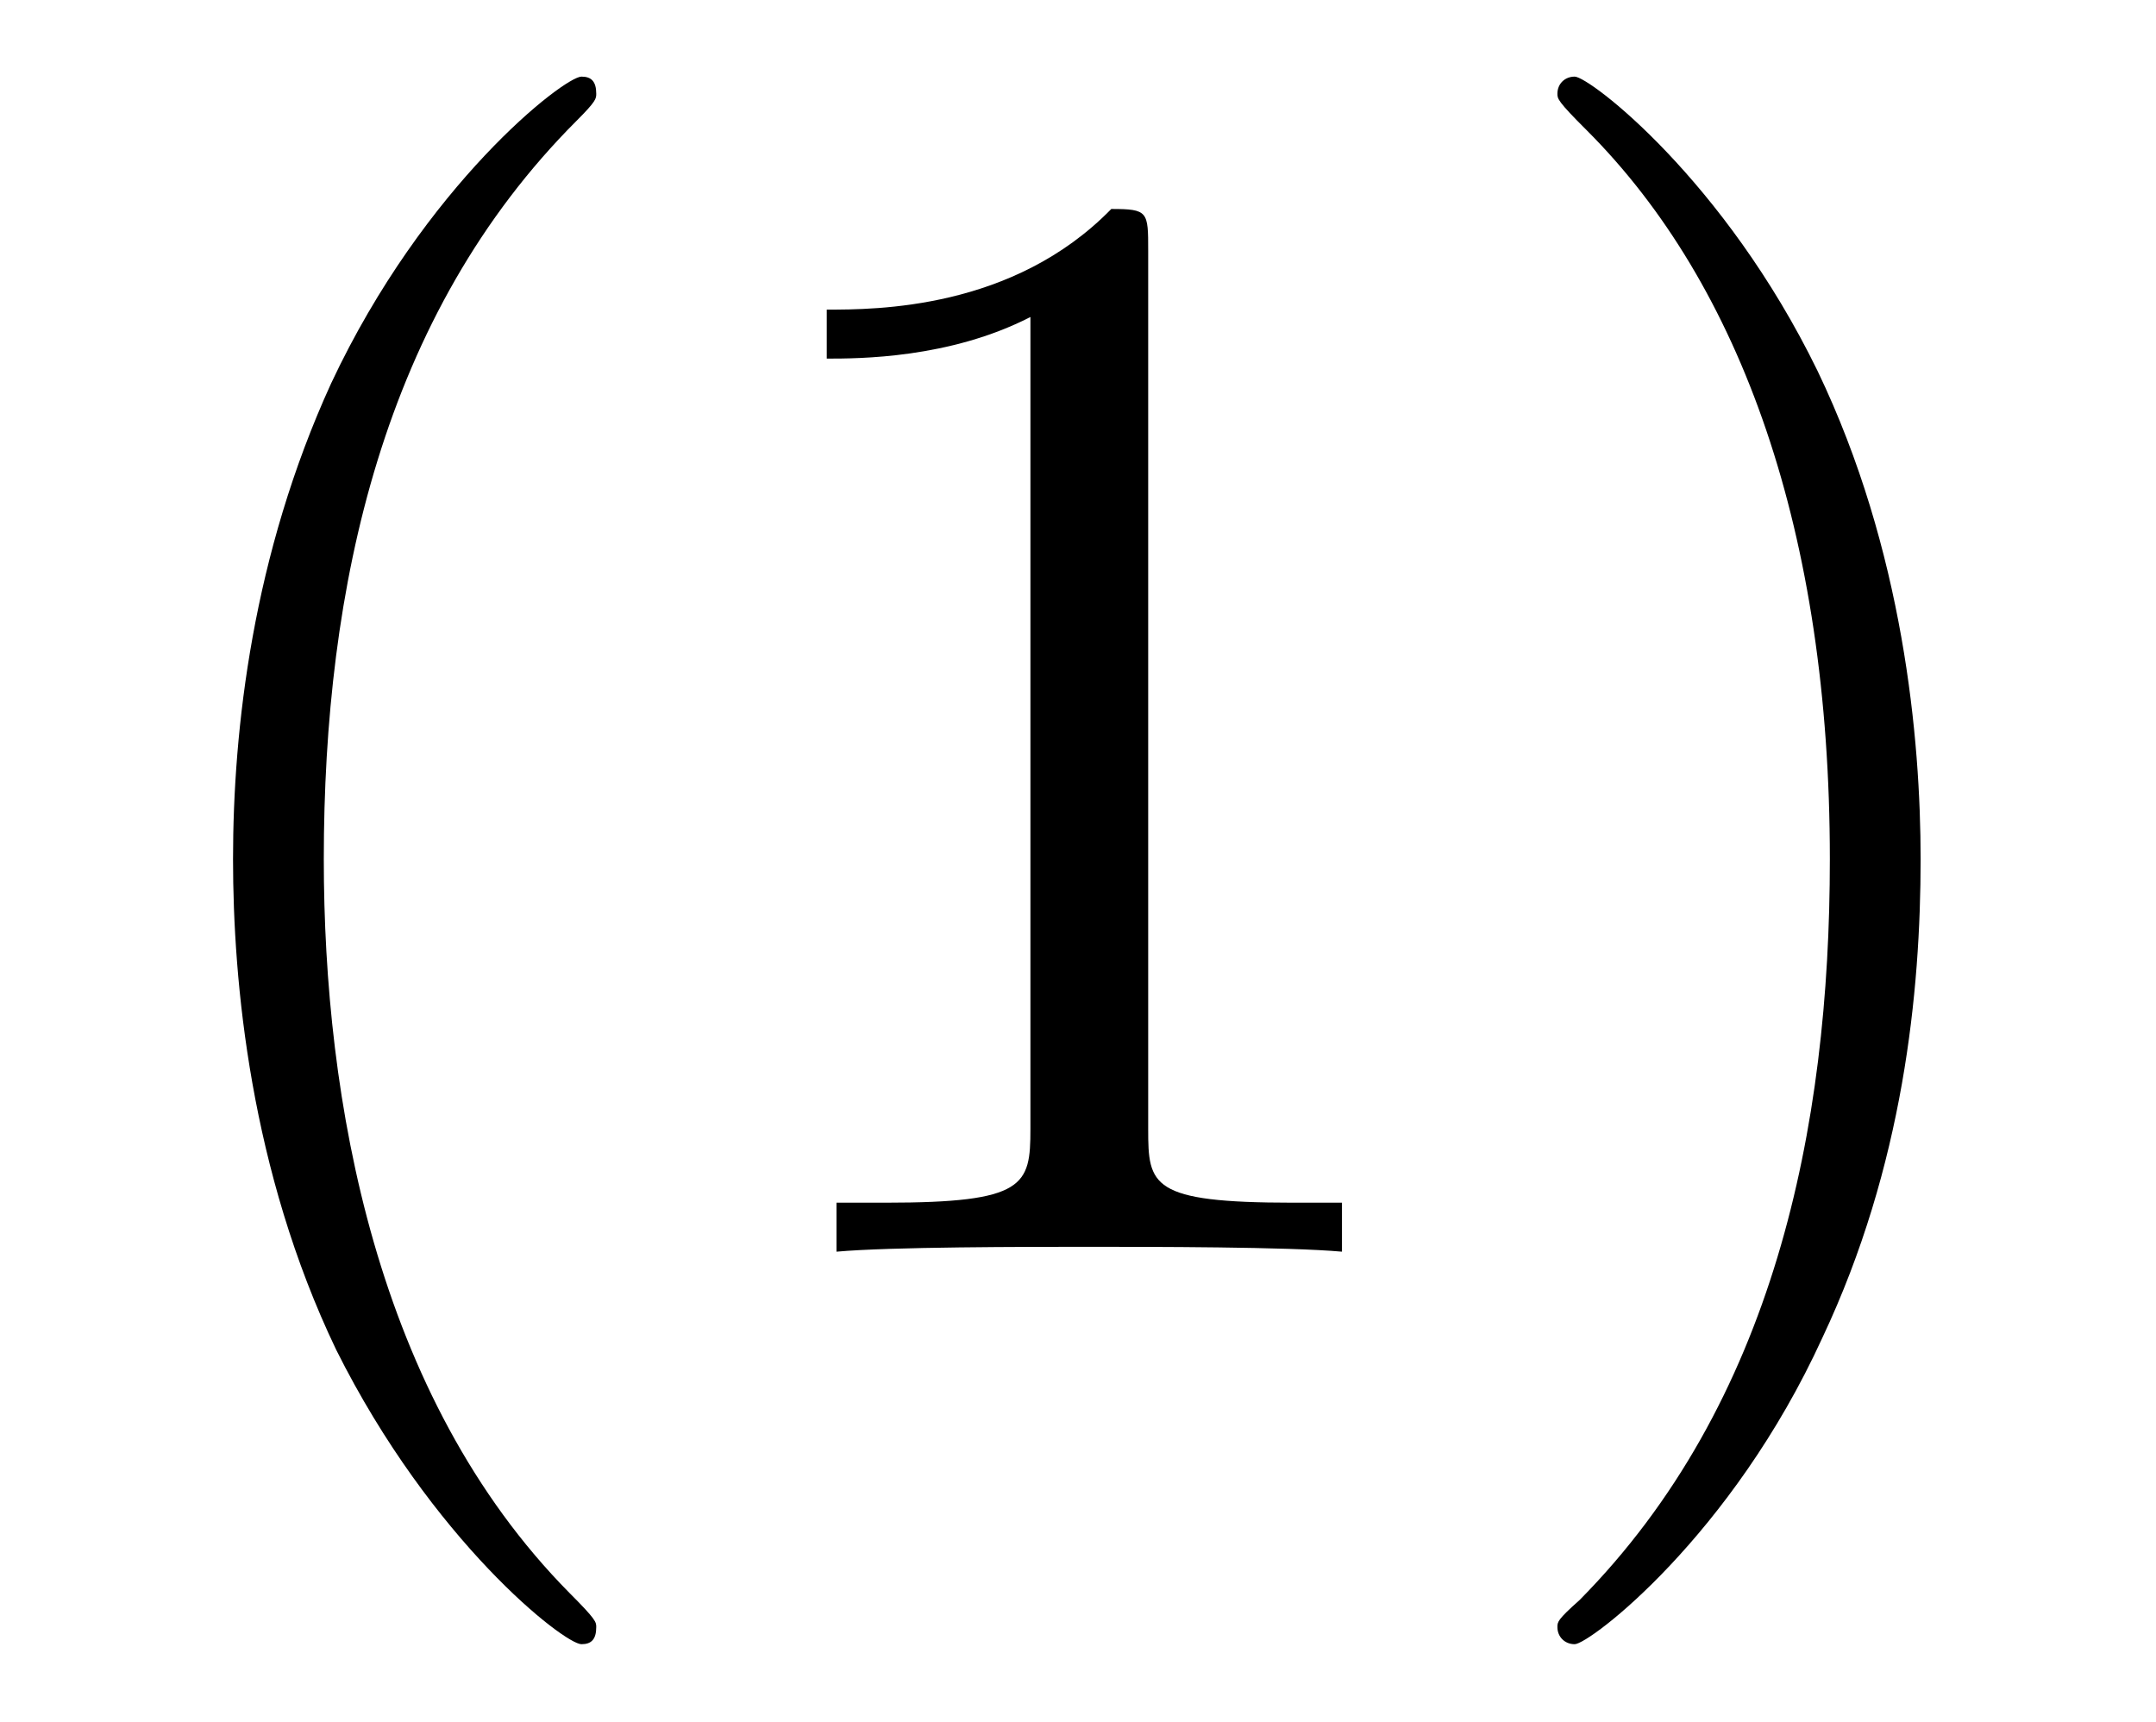
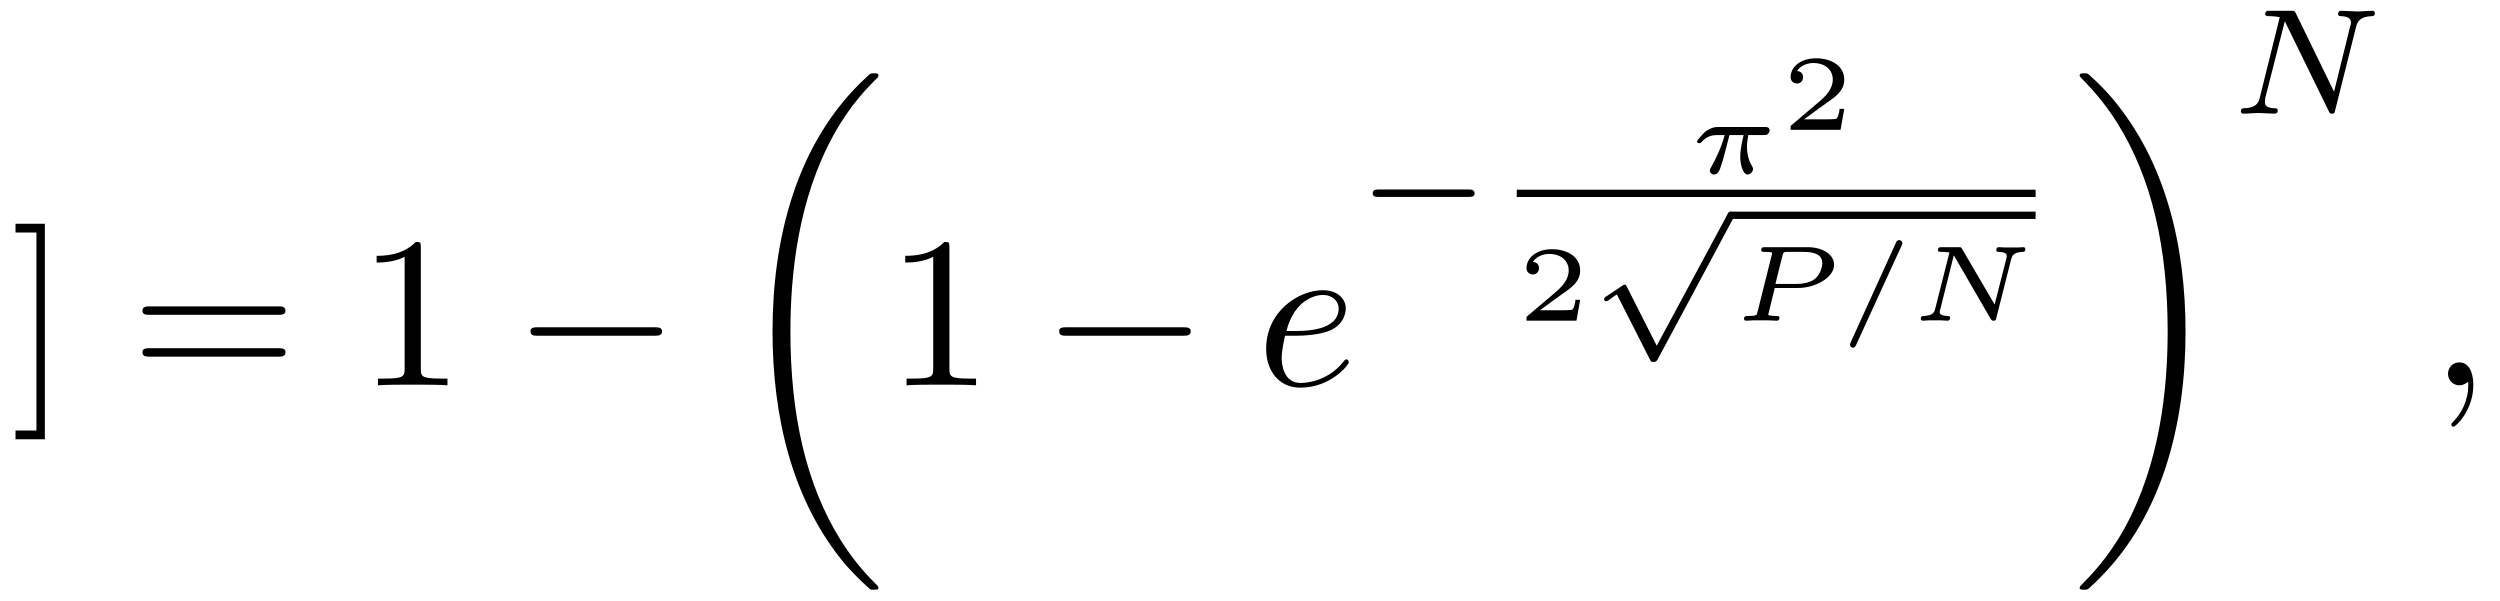
- <svg xmlns="http://www.w3.org/2000/svg" xmlns:xlink="http://www.w3.org/1999/xlink" viewBox="0 0 13.73 10.963" version="1.2">
+ <svg xmlns="http://www.w3.org/2000/svg" xmlns:xlink="http://www.w3.org/1999/xlink" viewBox="0 0 115.809 27.814" version="1.2">
  <defs>
    <g>
      <symbol overflow="visible" id="glyph0-0">
        <path style="stroke:none;" d="" />
      </symbol>
      <symbol overflow="visible" id="glyph0-1">
-         <path style="stroke:none;" d="M 3.297 2.391 C 3.297 2.359 3.297 2.344 3.125 2.172 C 1.891 0.922 1.562 -0.969 1.562 -2.5 C 1.562 -4.234 1.938 -5.969 3.172 -7.203 C 3.297 -7.328 3.297 -7.344 3.297 -7.375 C 3.297 -7.453 3.266 -7.484 3.203 -7.484 C 3.094 -7.484 2.203 -6.797 1.609 -5.531 C 1.109 -4.438 0.984 -3.328 0.984 -2.5 C 0.984 -1.719 1.094 -0.516 1.641 0.625 C 2.25 1.844 3.094 2.5 3.203 2.5 C 3.266 2.5 3.297 2.469 3.297 2.391 Z M 3.297 2.391 " />
+         <path style="stroke:none;" d="M 1.578 -7.484 L 0.219 -7.484 L 0.219 -7.078 L 1.188 -7.078 L 1.188 2.094 L 0.219 2.094 L 0.219 2.5 L 1.578 2.5 Z M 1.578 -7.484 " />
      </symbol>
      <symbol overflow="visible" id="glyph0-2">
+         <path style="stroke:none;" d="M 6.844 -3.266 C 7 -3.266 7.188 -3.266 7.188 -3.453 C 7.188 -3.656 7 -3.656 6.859 -3.656 L 0.891 -3.656 C 0.75 -3.656 0.562 -3.656 0.562 -3.453 C 0.562 -3.266 0.75 -3.266 0.891 -3.266 Z M 6.859 -1.328 C 7 -1.328 7.188 -1.328 7.188 -1.531 C 7.188 -1.719 7 -1.719 6.844 -1.719 L 0.891 -1.719 C 0.75 -1.719 0.562 -1.719 0.562 -1.531 C 0.562 -1.328 0.75 -1.328 0.891 -1.328 Z M 6.859 -1.328 " />
+       </symbol>
+       <symbol overflow="visible" id="glyph0-3">
        <path style="stroke:none;" d="M 2.938 -6.375 C 2.938 -6.625 2.938 -6.641 2.703 -6.641 C 2.078 -6 1.203 -6 0.891 -6 L 0.891 -5.688 C 1.094 -5.688 1.672 -5.688 2.188 -5.953 L 2.188 -0.781 C 2.188 -0.422 2.156 -0.312 1.266 -0.312 L 0.953 -0.312 L 0.953 0 C 1.297 -0.031 2.156 -0.031 2.562 -0.031 C 2.953 -0.031 3.828 -0.031 4.172 0 L 4.172 -0.312 L 3.859 -0.312 C 2.953 -0.312 2.938 -0.422 2.938 -0.781 Z M 2.938 -6.375 " />
      </symbol>
-       <symbol overflow="visible" id="glyph0-3">
-         <path style="stroke:none;" d="M 2.875 -2.5 C 2.875 -3.266 2.766 -4.469 2.219 -5.609 C 1.625 -6.828 0.766 -7.484 0.672 -7.484 C 0.609 -7.484 0.562 -7.438 0.562 -7.375 C 0.562 -7.344 0.562 -7.328 0.75 -7.141 C 1.734 -6.156 2.297 -4.578 2.297 -2.5 C 2.297 -0.781 1.938 0.969 0.703 2.219 C 0.562 2.344 0.562 2.359 0.562 2.391 C 0.562 2.453 0.609 2.5 0.672 2.5 C 0.766 2.5 1.672 1.812 2.25 0.547 C 2.766 -0.547 2.875 -1.656 2.875 -2.5 Z M 2.875 -2.5 " />
+       <symbol overflow="visible" id="glyph1-0">
+         <path style="stroke:none;" d="" />
+       </symbol>
+       <symbol overflow="visible" id="glyph1-1">
+         <path style="stroke:none;" d="M 6.562 -2.297 C 6.734 -2.297 6.922 -2.297 6.922 -2.5 C 6.922 -2.688 6.734 -2.688 6.562 -2.688 L 1.172 -2.688 C 1 -2.688 0.828 -2.688 0.828 -2.5 C 0.828 -2.297 1 -2.297 1.172 -2.297 Z M 6.562 -2.297 " />
+       </symbol>
+       <symbol overflow="visible" id="glyph2-0">
+         <path style="stroke:none;" d="" />
+       </symbol>
+       <symbol overflow="visible" id="glyph2-1">
+         <path style="stroke:none;" d="M 6.984 23.422 C 6.984 23.375 6.953 23.359 6.938 23.328 C 6.562 22.953 5.906 22.297 5.234 21.219 C 3.625 18.641 2.906 15.406 2.906 11.562 C 2.906 8.875 3.266 5.422 4.906 2.453 C 5.688 1.031 6.516 0.219 6.953 -0.219 C 6.984 -0.25 6.984 -0.266 6.984 -0.297 C 6.984 -0.406 6.906 -0.406 6.766 -0.406 C 6.625 -0.406 6.609 -0.406 6.453 -0.25 C 3.125 2.797 2.078 7.359 2.078 11.547 C 2.078 15.469 2.969 19.422 5.5 22.406 C 5.703 22.625 6.078 23.031 6.484 23.391 C 6.609 23.516 6.625 23.516 6.766 23.516 C 6.906 23.516 6.984 23.516 6.984 23.422 Z M 6.984 23.422 " />
+       </symbol>
+       <symbol overflow="visible" id="glyph2-2">
+         <path style="stroke:none;" d="M 5.25 11.562 C 5.25 7.641 4.359 3.703 1.828 0.719 C 1.625 0.484 1.25 0.078 0.844 -0.281 C 0.719 -0.406 0.703 -0.406 0.562 -0.406 C 0.438 -0.406 0.344 -0.406 0.344 -0.297 C 0.344 -0.266 0.391 -0.219 0.406 -0.203 C 0.75 0.156 1.422 0.828 2.094 1.906 C 3.703 4.469 4.422 7.719 4.422 11.547 C 4.422 14.234 4.062 17.688 2.422 20.672 C 1.641 22.078 0.812 22.906 0.391 23.328 C 0.375 23.359 0.344 23.391 0.344 23.422 C 0.344 23.516 0.438 23.516 0.562 23.516 C 0.703 23.516 0.719 23.516 0.875 23.359 C 4.203 20.328 5.25 15.766 5.25 11.562 Z M 5.25 11.562 " />
+       </symbol>
+       <symbol overflow="visible" id="glyph3-0">
+         <path style="stroke:none;" d="" />
+       </symbol>
+       <symbol overflow="visible" id="glyph3-1">
+         <path style="stroke:none;" d="M 1.859 -2.297 C 2.156 -2.297 2.891 -2.328 3.391 -2.531 C 4.094 -2.828 4.141 -3.422 4.141 -3.562 C 4.141 -4 3.766 -4.406 3.078 -4.406 C 1.969 -4.406 0.453 -3.438 0.453 -1.688 C 0.453 -0.672 1.047 0.109 2.031 0.109 C 3.453 0.109 4.281 -0.953 4.281 -1.062 C 4.281 -1.125 4.234 -1.203 4.172 -1.203 C 4.109 -1.203 4.094 -1.172 4.031 -1.094 C 3.25 -0.109 2.156 -0.109 2.047 -0.109 C 1.266 -0.109 1.172 -0.953 1.172 -1.266 C 1.172 -1.391 1.188 -1.688 1.328 -2.297 Z M 1.391 -2.516 C 1.781 -4.031 2.812 -4.188 3.078 -4.188 C 3.531 -4.188 3.812 -3.891 3.812 -3.562 C 3.812 -2.516 2.219 -2.516 1.797 -2.516 Z M 1.391 -2.516 " />
+       </symbol>
+       <symbol overflow="visible" id="glyph3-2">
+         <path style="stroke:none;" d="M 2.031 -0.016 C 2.031 -0.672 1.781 -1.062 1.391 -1.062 C 1.062 -1.062 0.859 -0.812 0.859 -0.531 C 0.859 -0.266 1.062 0 1.391 0 C 1.5 0 1.641 -0.047 1.734 -0.125 C 1.766 -0.156 1.781 -0.156 1.781 -0.156 C 1.797 -0.156 1.797 -0.156 1.797 -0.016 C 1.797 0.734 1.453 1.328 1.125 1.656 C 1.016 1.766 1.016 1.781 1.016 1.812 C 1.016 1.891 1.062 1.922 1.109 1.922 C 1.219 1.922 2.031 1.156 2.031 -0.016 Z M 2.031 -0.016 " />
+       </symbol>
+       <symbol overflow="visible" id="glyph4-0">
+         <path style="stroke:none;" d="" />
+       </symbol>
+       <symbol overflow="visible" id="glyph4-1">
+         <path style="stroke:none;" d="M 5.188 -1.578 C 5.297 -1.578 5.469 -1.578 5.469 -1.734 C 5.469 -1.922 5.297 -1.922 5.188 -1.922 L 1.031 -1.922 C 0.922 -1.922 0.75 -1.922 0.75 -1.75 C 0.75 -1.578 0.906 -1.578 1.031 -1.578 Z M 5.188 -1.578 " />
+       </symbol>
+       <symbol overflow="visible" id="glyph4-2">
+         <path style="stroke:none;" d="M 3.094 5.875 L 1.719 3.156 C 1.688 3.094 1.672 3.047 1.609 3.047 C 1.578 3.047 1.562 3.047 1.5 3.094 L 0.75 3.594 C 0.656 3.656 0.656 3.688 0.656 3.719 C 0.656 3.75 0.688 3.812 0.75 3.812 C 0.781 3.812 0.797 3.812 0.891 3.75 C 0.969 3.688 1.156 3.547 1.25 3.5 L 2.781 6.516 C 2.828 6.609 2.844 6.625 2.938 6.625 C 3 6.625 3.078 6.625 3.141 6.5 L 6.641 -0.031 C 6.703 -0.125 6.703 -0.125 6.703 -0.172 C 6.703 -0.281 6.609 -0.344 6.531 -0.344 C 6.438 -0.344 6.391 -0.281 6.359 -0.188 Z M 3.094 5.875 " />
+       </symbol>
+       <symbol overflow="visible" id="glyph5-0">
+         <path style="stroke:none;" d="" />
+       </symbol>
+       <symbol overflow="visible" id="glyph5-1">
+         <path style="stroke:none;" d="M 3.516 -1.766 C 3.609 -1.766 3.656 -1.766 3.719 -1.812 C 3.75 -1.844 3.797 -1.922 3.797 -1.984 C 3.797 -2.141 3.656 -2.141 3.562 -2.141 L 1.438 -2.141 C 1.328 -2.141 1.094 -2.141 0.797 -1.906 C 0.672 -1.781 0.438 -1.531 0.438 -1.469 C 0.438 -1.391 0.516 -1.391 0.547 -1.391 C 0.609 -1.391 0.609 -1.406 0.656 -1.453 C 0.828 -1.656 1.062 -1.766 1.359 -1.766 L 1.719 -1.766 C 1.547 -1.141 1.281 -0.625 1.109 -0.312 C 1.031 -0.188 1.031 -0.172 1.031 -0.125 C 1.031 -0.016 1.125 0.062 1.219 0.062 C 1.438 0.062 1.5 -0.172 1.625 -0.578 C 1.734 -0.969 1.828 -1.328 1.938 -1.766 L 2.594 -1.766 C 2.578 -1.688 2.438 -1.156 2.438 -0.75 C 2.438 -0.406 2.562 0.062 2.781 0.062 C 2.891 0.062 3.031 -0.062 3.031 -0.188 C 3.031 -0.25 3.016 -0.266 2.984 -0.328 C 2.75 -0.703 2.75 -1.141 2.75 -1.234 C 2.75 -1.406 2.781 -1.594 2.812 -1.766 Z M 3.516 -1.766 " />
+       </symbol>
+       <symbol overflow="visible" id="glyph5-2">
+         <path style="stroke:none;" d="M 2.016 -1.516 L 3.109 -1.516 C 3.875 -1.516 4.766 -1.984 4.766 -2.594 C 4.766 -3.062 4.25 -3.406 3.531 -3.406 L 1.562 -3.406 C 1.469 -3.406 1.391 -3.406 1.391 -3.266 C 1.391 -3.188 1.453 -3.188 1.578 -3.188 C 1.625 -3.188 1.797 -3.188 1.891 -3.156 C 1.891 -3.094 1.891 -3.078 1.875 -3.031 L 1.219 -0.406 C 1.188 -0.266 1.188 -0.219 0.797 -0.219 C 0.672 -0.219 0.594 -0.219 0.594 -0.078 C 0.594 -0.047 0.625 0 0.688 0 C 0.781 0 0.906 -0.016 1.016 -0.016 C 1.141 -0.016 1.266 -0.016 1.391 -0.016 C 1.516 -0.016 1.625 -0.016 1.75 -0.016 C 1.875 -0.016 2 0 2.109 0 C 2.141 0 2.234 0 2.234 -0.141 C 2.234 -0.219 2.156 -0.219 2.062 -0.219 C 2.047 -0.219 1.938 -0.219 1.844 -0.234 C 1.719 -0.25 1.719 -0.25 1.719 -0.297 C 1.719 -0.297 1.719 -0.312 1.734 -0.359 Z M 2.375 -3.016 C 2.422 -3.172 2.422 -3.188 2.625 -3.188 L 3.359 -3.188 C 3.875 -3.188 4.219 -3.047 4.219 -2.672 C 4.219 -2.516 4.141 -2.141 3.859 -1.922 C 3.578 -1.719 3.188 -1.703 2.984 -1.703 L 2.047 -1.703 Z M 2.375 -3.016 " />
+       </symbol>
+       <symbol overflow="visible" id="glyph5-3">
+         <path style="stroke:none;" d="M 3.016 -3.484 C 3.047 -3.562 3.047 -3.578 3.047 -3.594 C 3.047 -3.672 2.984 -3.734 2.906 -3.734 C 2.828 -3.734 2.781 -3.688 2.75 -3.609 L 0.656 1 C 0.625 1.078 0.625 1.094 0.625 1.109 C 0.625 1.188 0.688 1.25 0.766 1.25 C 0.844 1.25 0.875 1.188 0.906 1.125 Z M 3.016 -3.484 " />
+       </symbol>
+       <symbol overflow="visible" id="glyph5-4">
+         <path style="stroke:none;" d="M 4.766 -2.844 C 4.797 -2.969 4.844 -3.172 5.297 -3.188 C 5.344 -3.188 5.422 -3.188 5.422 -3.312 C 5.422 -3.344 5.406 -3.406 5.344 -3.406 C 5.25 -3.406 5.156 -3.391 5.062 -3.391 C 4.969 -3.391 4.875 -3.391 4.781 -3.391 C 4.688 -3.391 4.578 -3.391 4.484 -3.391 C 4.391 -3.391 4.297 -3.406 4.203 -3.406 C 4.172 -3.406 4.078 -3.406 4.078 -3.266 C 4.078 -3.188 4.156 -3.188 4.203 -3.188 C 4.531 -3.172 4.562 -3.078 4.562 -2.984 C 4.562 -2.953 4.547 -2.922 4.547 -2.891 L 4 -0.75 L 2.5 -3.312 C 2.453 -3.406 2.453 -3.406 2.328 -3.406 L 1.562 -3.406 C 1.453 -3.406 1.375 -3.406 1.375 -3.266 C 1.375 -3.188 1.453 -3.188 1.562 -3.188 C 1.578 -3.188 1.781 -3.188 1.906 -3.156 L 1.25 -0.562 C 1.219 -0.422 1.172 -0.234 0.703 -0.219 C 0.672 -0.219 0.578 -0.219 0.578 -0.078 C 0.578 -0.047 0.625 0 0.672 0 C 0.75 0 0.859 -0.016 0.953 -0.016 C 1.047 -0.016 1.141 -0.016 1.234 -0.016 C 1.328 -0.016 1.438 -0.016 1.531 -0.016 C 1.625 -0.016 1.719 0 1.812 0 C 1.875 0 1.938 -0.031 1.938 -0.141 C 1.938 -0.219 1.859 -0.219 1.797 -0.219 C 1.562 -0.234 1.453 -0.297 1.453 -0.406 C 1.453 -0.453 1.469 -0.484 1.484 -0.531 L 2.109 -3.031 L 3.812 -0.094 C 3.875 0 3.891 0 3.953 0 C 4.047 0 4.062 -0.031 4.078 -0.125 Z M 4.766 -2.844 " />
+       </symbol>
+       <symbol overflow="visible" id="glyph6-0">
+         <path style="stroke:none;" d="" />
+       </symbol>
+       <symbol overflow="visible" id="glyph6-1">
+         <path style="stroke:none;" d="M 2.938 -0.969 L 2.719 -0.969 C 2.719 -0.875 2.656 -0.562 2.578 -0.516 C 2.547 -0.484 2.125 -0.484 2.047 -0.484 L 1.078 -0.484 C 1.406 -0.719 1.766 -1 2.062 -1.203 C 2.516 -1.516 2.938 -1.797 2.938 -2.328 C 2.938 -2.969 2.328 -3.312 1.625 -3.312 C 0.953 -3.312 0.453 -2.938 0.453 -2.438 C 0.453 -2.188 0.672 -2.141 0.75 -2.141 C 0.875 -2.141 1.031 -2.234 1.031 -2.438 C 1.031 -2.609 0.906 -2.719 0.75 -2.719 C 0.891 -2.953 1.188 -3.094 1.516 -3.094 C 2 -3.094 2.406 -2.812 2.406 -2.328 C 2.406 -1.906 2.109 -1.578 1.734 -1.266 L 0.516 -0.234 C 0.469 -0.188 0.453 -0.188 0.453 -0.156 L 0.453 0 L 2.766 0 Z M 2.938 -0.969 " />
+       </symbol>
+       <symbol overflow="visible" id="glyph7-0">
+         <path style="stroke:none;" d="" />
+       </symbol>
+       <symbol overflow="visible" id="glyph7-1">
+         <path style="stroke:none;" d="M 5.812 -4 C 5.875 -4.266 6 -4.5 6.547 -4.516 C 6.578 -4.516 6.688 -4.516 6.688 -4.656 C 6.688 -4.703 6.656 -4.766 6.578 -4.766 C 6.359 -4.766 6.094 -4.734 5.859 -4.734 C 5.688 -4.734 5.297 -4.766 5.125 -4.766 C 5.094 -4.766 4.984 -4.766 4.984 -4.609 C 4.984 -4.516 5.078 -4.516 5.141 -4.516 C 5.469 -4.5 5.578 -4.391 5.578 -4.219 C 5.578 -4.172 5.578 -4.125 5.547 -4.062 L 4.797 -1.016 L 3.031 -4.641 C 2.969 -4.766 2.953 -4.766 2.781 -4.766 L 1.828 -4.766 C 1.703 -4.766 1.609 -4.766 1.609 -4.609 C 1.609 -4.516 1.688 -4.516 1.844 -4.516 C 1.984 -4.516 2.141 -4.5 2.281 -4.469 L 1.359 -0.75 C 1.297 -0.484 1.172 -0.266 0.625 -0.25 C 0.578 -0.25 0.484 -0.25 0.484 -0.109 C 0.484 -0.031 0.531 0 0.578 0 C 0.812 0 1.078 -0.031 1.312 -0.031 C 1.484 -0.031 1.875 0 2.047 0 C 2.125 0 2.188 -0.031 2.188 -0.141 C 2.188 -0.25 2.109 -0.25 2.031 -0.25 C 1.594 -0.266 1.594 -0.453 1.594 -0.547 C 1.594 -0.578 1.594 -0.609 1.609 -0.719 L 2.516 -4.281 L 4.547 -0.125 C 4.594 0 4.625 0 4.703 0 C 4.812 0 4.812 -0.016 4.844 -0.141 Z M 5.812 -4 " />
      </symbol>
    </g>
    <clipPath id="clip1">
-       <path d="M 1 0 L 13 0 L 13 10.965 L 1 10.965 Z M 1 0 " />
+       <path d="M 35 3 L 41 3 L 41 27.812 L 35 27.812 Z M 35 3 " />
+     </clipPath>
+     <clipPath id="clip2">
+       <path d="M 96 3 L 102 3 L 102 27.812 L 96 27.812 Z M 96 3 " />
    </clipPath>
  </defs>
  <g id="surface1">
+     <g style="fill:rgb(0%,0%,0%);fill-opacity:1;">
+       <use xlink:href="#glyph0-1" x="0.5" y="17.849" />
+     </g>
+     <g style="fill:rgb(0%,0%,0%);fill-opacity:1;">
+       <use xlink:href="#glyph0-2" x="6.037" y="17.849" />
+     </g>
+     <g style="fill:rgb(0%,0%,0%);fill-opacity:1;">
+       <use xlink:href="#glyph0-3" x="16.556" y="17.849" />
+     </g>
+     <g style="fill:rgb(0%,0%,0%);fill-opacity:1;">
+       <use xlink:href="#glyph1-1" x="23.746" y="17.849" />
+     </g>
    <g clip-path="url(#clip1)" clip-rule="nonzero">
      <g style="fill:rgb(0%,0%,0%);fill-opacity:1;">
-         <use xlink:href="#glyph0-1" x="0.5" y="7.972" />
-         <use xlink:href="#glyph0-2" x="4.374" y="7.972" />
-         <use xlink:href="#glyph0-3" x="9.356" y="7.972" />
+         <use xlink:href="#glyph2-1" x="33.709" y="3.802" />
      </g>
+     </g>
+     <g style="fill:rgb(0%,0%,0%);fill-opacity:1;">
+       <use xlink:href="#glyph0-3" x="41.042" y="17.849" />
+     </g>
+     <g style="fill:rgb(0%,0%,0%);fill-opacity:1;">
+       <use xlink:href="#glyph1-1" x="48.237" y="17.849" />
+     </g>
+     <g style="fill:rgb(0%,0%,0%);fill-opacity:1;">
+       <use xlink:href="#glyph3-1" x="58.2" y="17.849" />
+     </g>
+     <g style="fill:rgb(0%,0%,0%);fill-opacity:1;">
+       <use xlink:href="#glyph4-1" x="62.839" y="10.7" />
+     </g>
+     <g style="fill:rgb(0%,0%,0%);fill-opacity:1;">
+       <use xlink:href="#glyph5-1" x="78.176" y="8.023" />
+     </g>
+     <g style="fill:rgb(0%,0%,0%);fill-opacity:1;">
+       <use xlink:href="#glyph6-1" x="82.495" y="6.012" />
+     </g>
+     <path style="fill:none;stroke-width:0.339;stroke-linecap:butt;stroke-linejoin:miter;stroke:rgb(0%,0%,0%);stroke-opacity:1;stroke-miterlimit:10;" d="M 0.001 -0.001 L 24.036 -0.001 " transform="matrix(1,0,0,-1,70.261,8.956)" />
+     <g style="fill:rgb(0%,0%,0%);fill-opacity:1;">
+       <use xlink:href="#glyph6-1" x="70.261" y="14.856" />
+     </g>
+     <g style="fill:rgb(0%,0%,0%);fill-opacity:1;">
+       <use xlink:href="#glyph4-2" x="73.651" y="10.142" />
+     </g>
+     <path style="fill:none;stroke-width:0.339;stroke-linecap:butt;stroke-linejoin:miter;stroke:rgb(0%,0%,0%);stroke-opacity:1;stroke-miterlimit:10;" d="M -0.001 0 L 14.101 0 " transform="matrix(1,0,0,-1,80.196,9.973)" />
+     <g style="fill:rgb(0%,0%,0%);fill-opacity:1;">
+       <use xlink:href="#glyph5-2" x="80.196" y="14.856" />
+     </g>
+     <g style="fill:rgb(0%,0%,0%);fill-opacity:1;">
+       <use xlink:href="#glyph5-3" x="85.075" y="14.856" />
+     </g>
+     <g style="fill:rgb(0%,0%,0%);fill-opacity:1;">
+       <use xlink:href="#glyph5-4" x="88.398" y="14.856" />
+     </g>
+     <g clip-path="url(#clip2)" clip-rule="nonzero">
+       <g style="fill:rgb(0%,0%,0%);fill-opacity:1;">
+         <use xlink:href="#glyph2-2" x="95.992" y="3.802" />
+       </g>
+     </g>
+     <g style="fill:rgb(0%,0%,0%);fill-opacity:1;">
+       <use xlink:href="#glyph7-1" x="103.325" y="5.265" />
+     </g>
+     <g style="fill:rgb(0%,0%,0%);fill-opacity:1;">
+       <use xlink:href="#glyph3-2" x="112.542" y="17.849" />
    </g>
  </g>
</svg>
